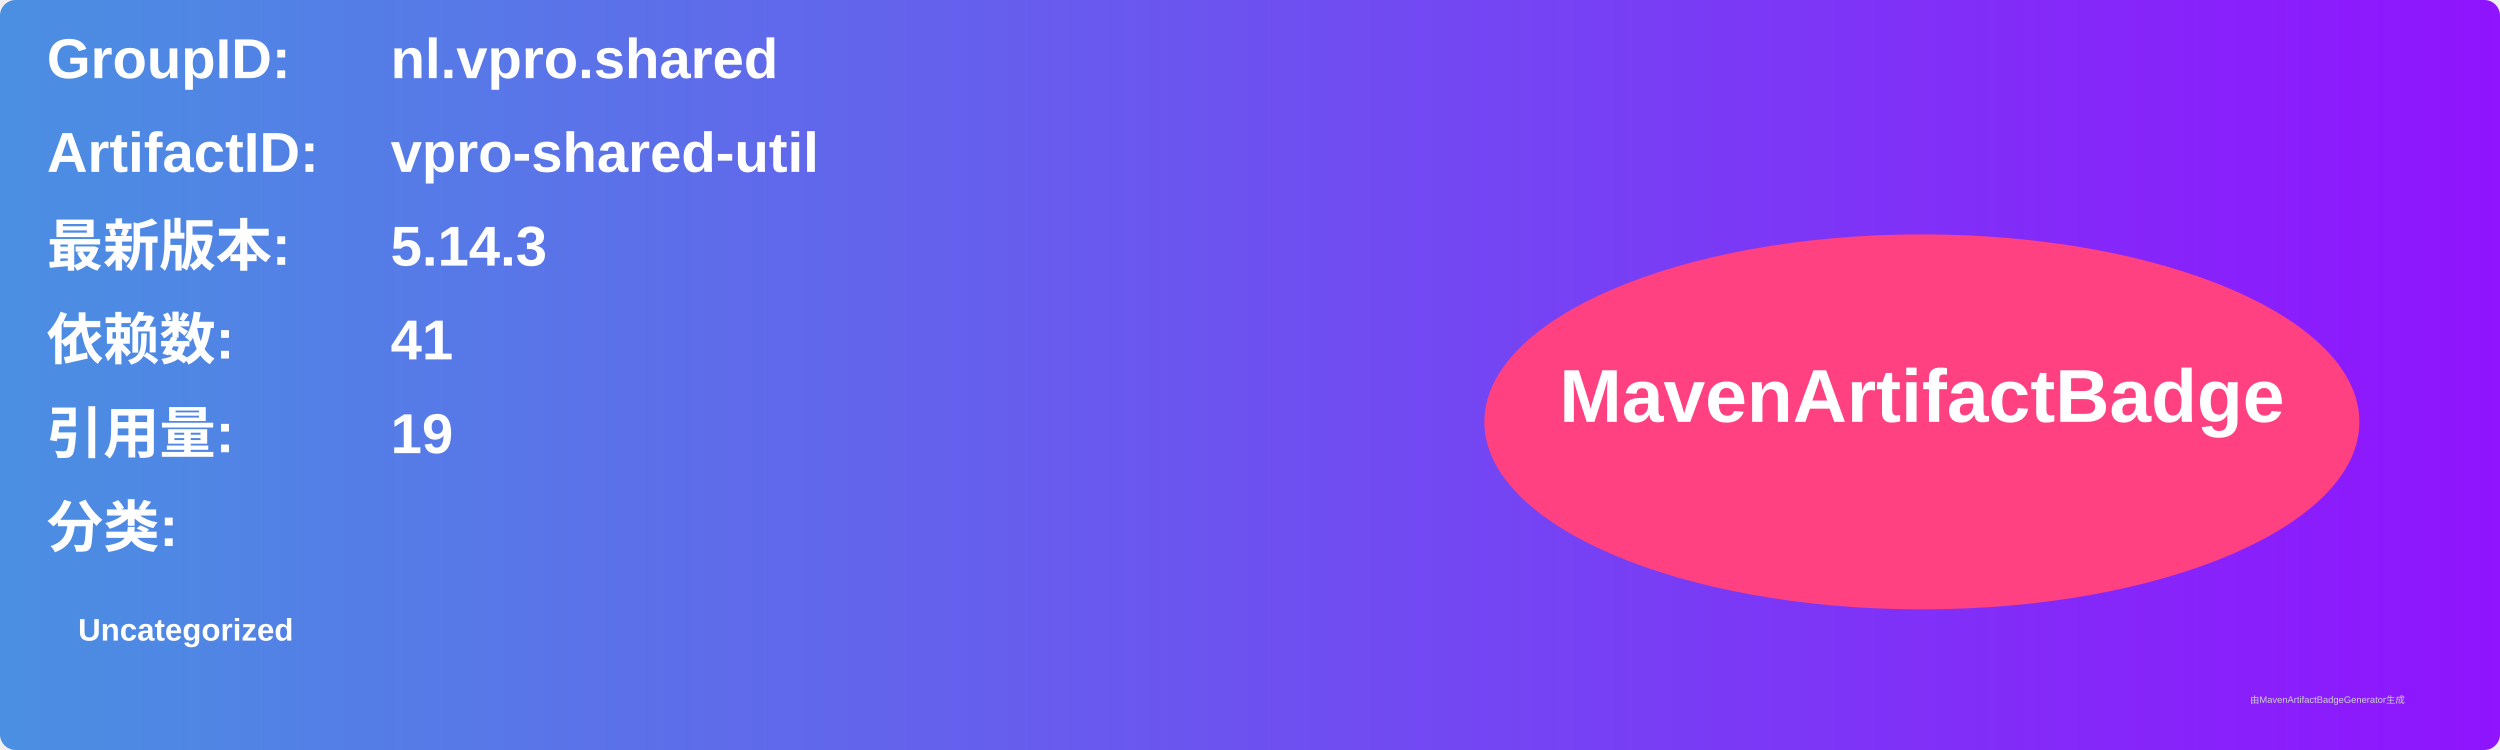
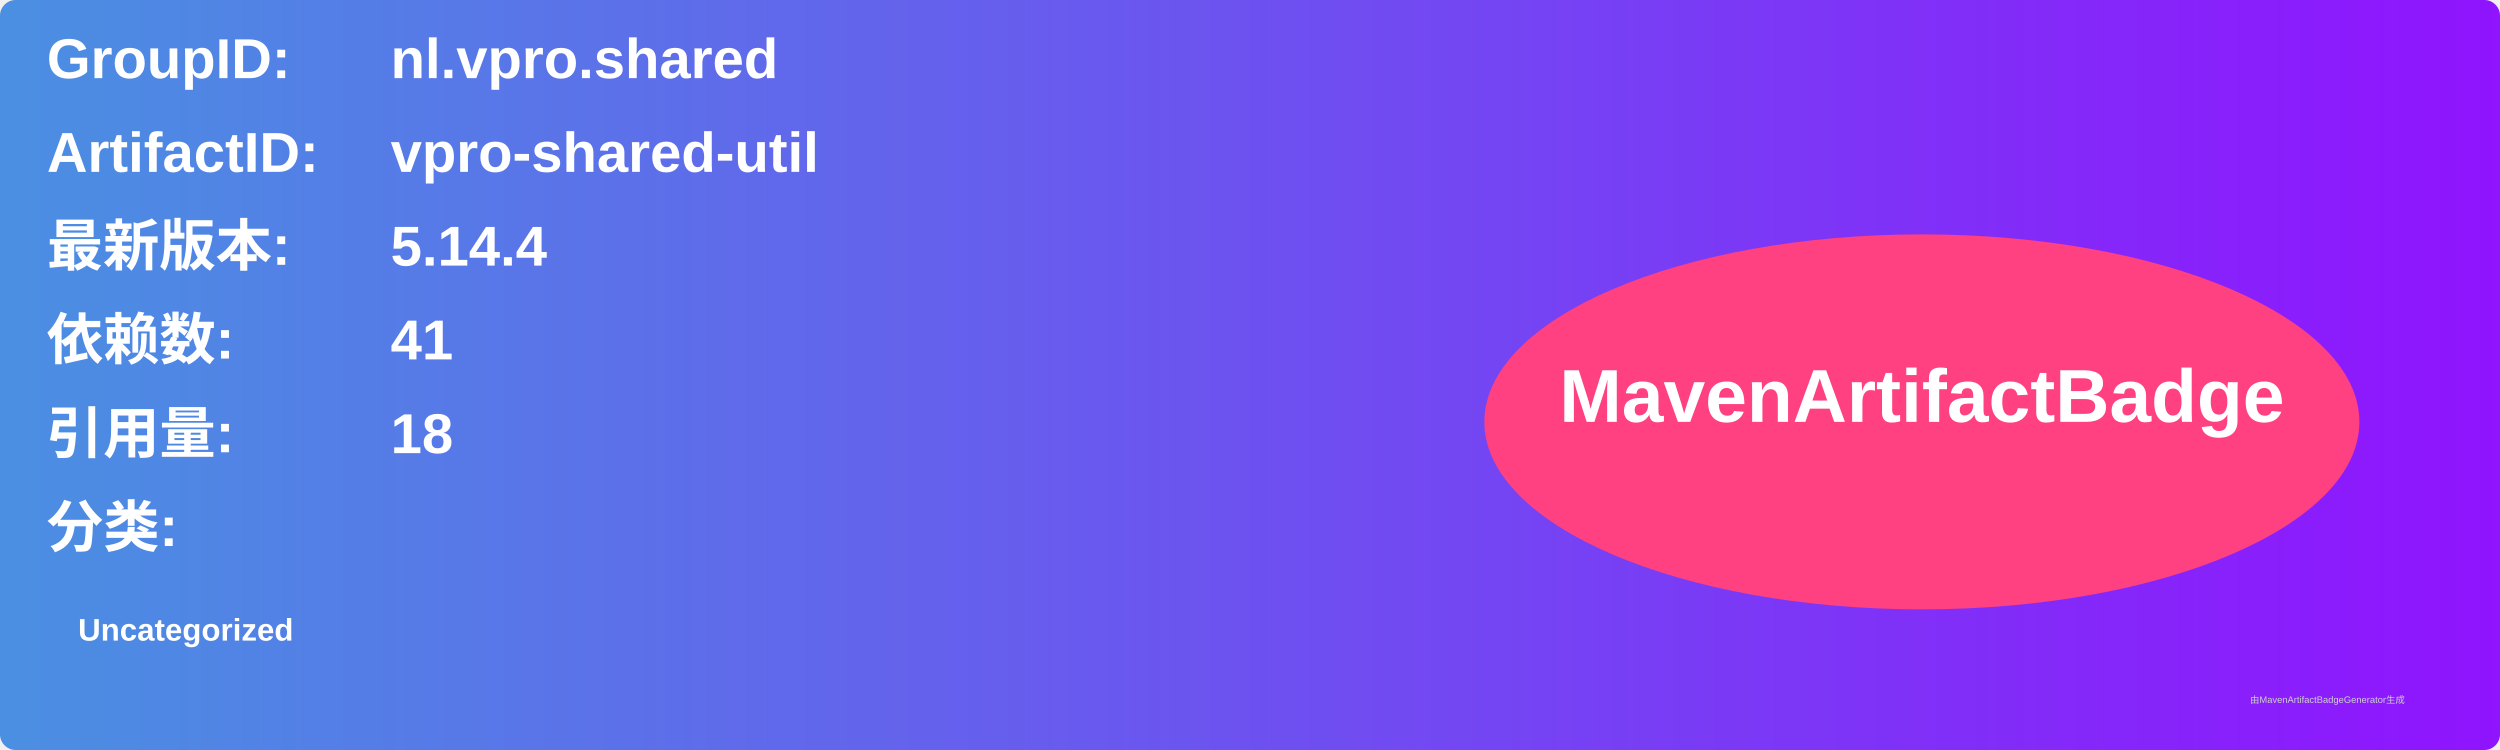
<svg xmlns="http://www.w3.org/2000/svg" width="800" height="240" viewBox="0 0 800 240">
  <linearGradient id="grad" x1="0%" y1="0%" x2="100%" y2="0%">
    <stop offset="0%" stop-color="#4a90e2" />
    <stop offset="100%" stop-color="#9013fe" />
  </linearGradient>
  <rect width="100%" height="100%" rx="5" ry="5" fill="url(#grad)" />
  <g transform="translate(15, 15)">
    <text x="0" y="10" font-family="Arial" font-size="18" fill="white" font-weight="bold" width="260">GroupID:</text>
    <text x="110" y="10" font-family="Arial" font-size="18" fill="white" font-weight="bold" width="460">nl.vpro.shared</text>
    <text x="0" y="40" font-family="Arial" font-size="18" fill="white" font-weight="bold" width="260">ArtifactID:</text>
    <text x="110" y="40" font-family="Arial" font-size="18" fill="white" font-weight="bold" width="460">vpro-shared-util</text>
    <text x="0" y="70" font-family="Arial" font-size="18" fill="white" font-weight="bold">最新版本:</text>
    <text x="110" y="70" font-family="Arial" font-size="18" fill="white" font-weight="bold">
-       <tspan font-weight="bold">5.14.3</tspan>
+       <tspan font-weight="bold">5.14.4</tspan>
    </text>
    <text x="0" y="100" font-family="Arial" font-size="18" fill="white" font-weight="bold">依赖数: </text>
    <text x="110" y="100" font-family="Arial" font-size="18" fill="white">
      <tspan font-weight="bold">41</tspan>
    </text>
    <text x="0" y="130" font-family="Arial" font-size="18" fill="white" font-weight="bold">引用量: </text>
    <text x="110" y="130" font-family="Arial" font-size="18" fill="white">
-       <tspan font-weight="bold">19</tspan>
+       <tspan font-weight="bold">18</tspan>
    </text>
    <text x="0" y="160" font-family="Arial" font-size="18" fill="white" font-weight="bold">分类:</text>
    <text x="10" y="190" font-family="Arial" font-size="10" fill="white">
      <tspan font-weight="bold">Uncategorized</tspan>
    </text>
    <ellipse cx="600" cy="120" rx="140" ry="60" fill="#ff4081" />
    <text x="600" y="120" text-anchor="middle" font-family="Arial" font-size="24" fill="white" font-weight="bold">MavenArtifactBadge</text>
  </g>
  <text x="720" y="225" font-family="Arial" font-size="3" fill="#d0d0d0">由MavenArtifactBadgeGenerator生成</text>
</svg>
